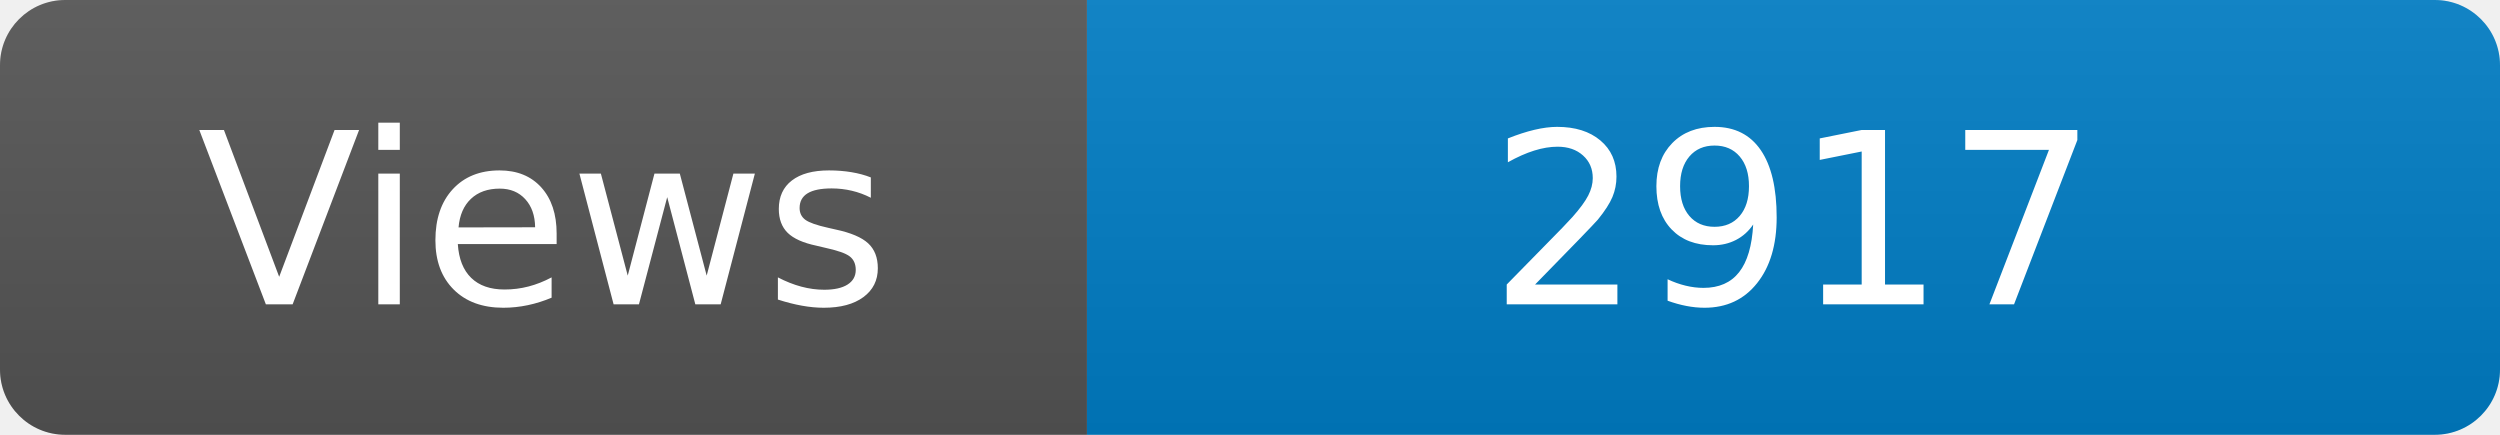
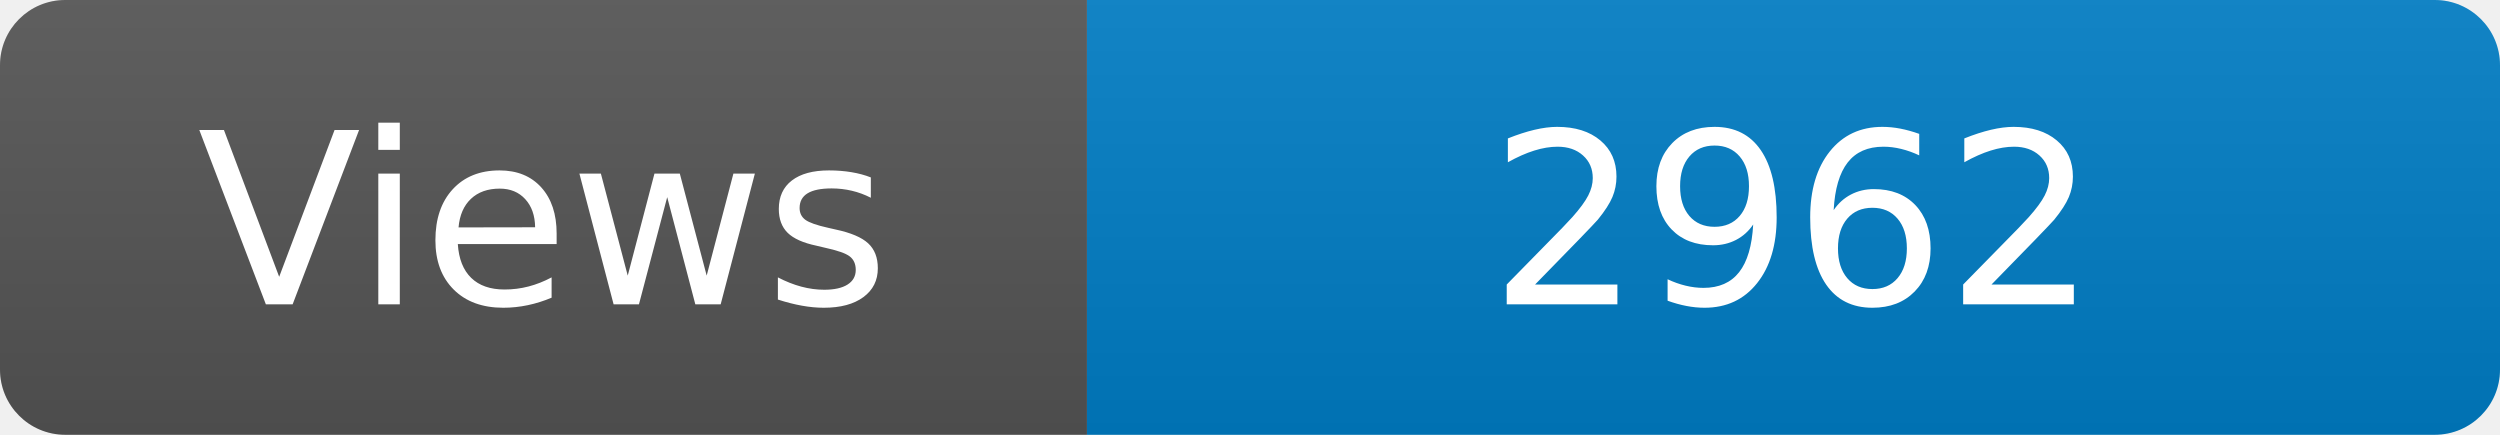
<svg xmlns="http://www.w3.org/2000/svg" width="115" height="20" role="img" aria-label="Maintained?: yes">
  <linearGradient id="s" x2="0" y2="100%">
    <stop offset="0" stop-color="#bbb" stop-opacity=".1" />
    <stop offset="1" stop-opacity=".1" />
  </linearGradient>
  <clipPath id="r">
    <rect width="115" height="20" rx="3" fill="#fff" />
  </clipPath>
  <g clip-path="url(#r)">
    <rect width="50" height="20" fill="#555" />
    <rect x="50" width="160" height="20" fill="#007ec6" />
    <rect width="115" height="20" fill="url(#s)" />
  </g>
  <g fill="#fff" text-anchor="middle" font-family="Verdana,Geneva,DejaVu Sans,sans-serif" font-size="110">
    <text x="250" y="140" transform="scale(.1)" fill="#fff">Views</text>
-     <text x="825" y="140" transform="scale(.1)" fill="#fff">2917</text>
+     <text x="825" y="140" transform="scale(.1)" fill="#fff">2962</text>
  </g>
</svg>
